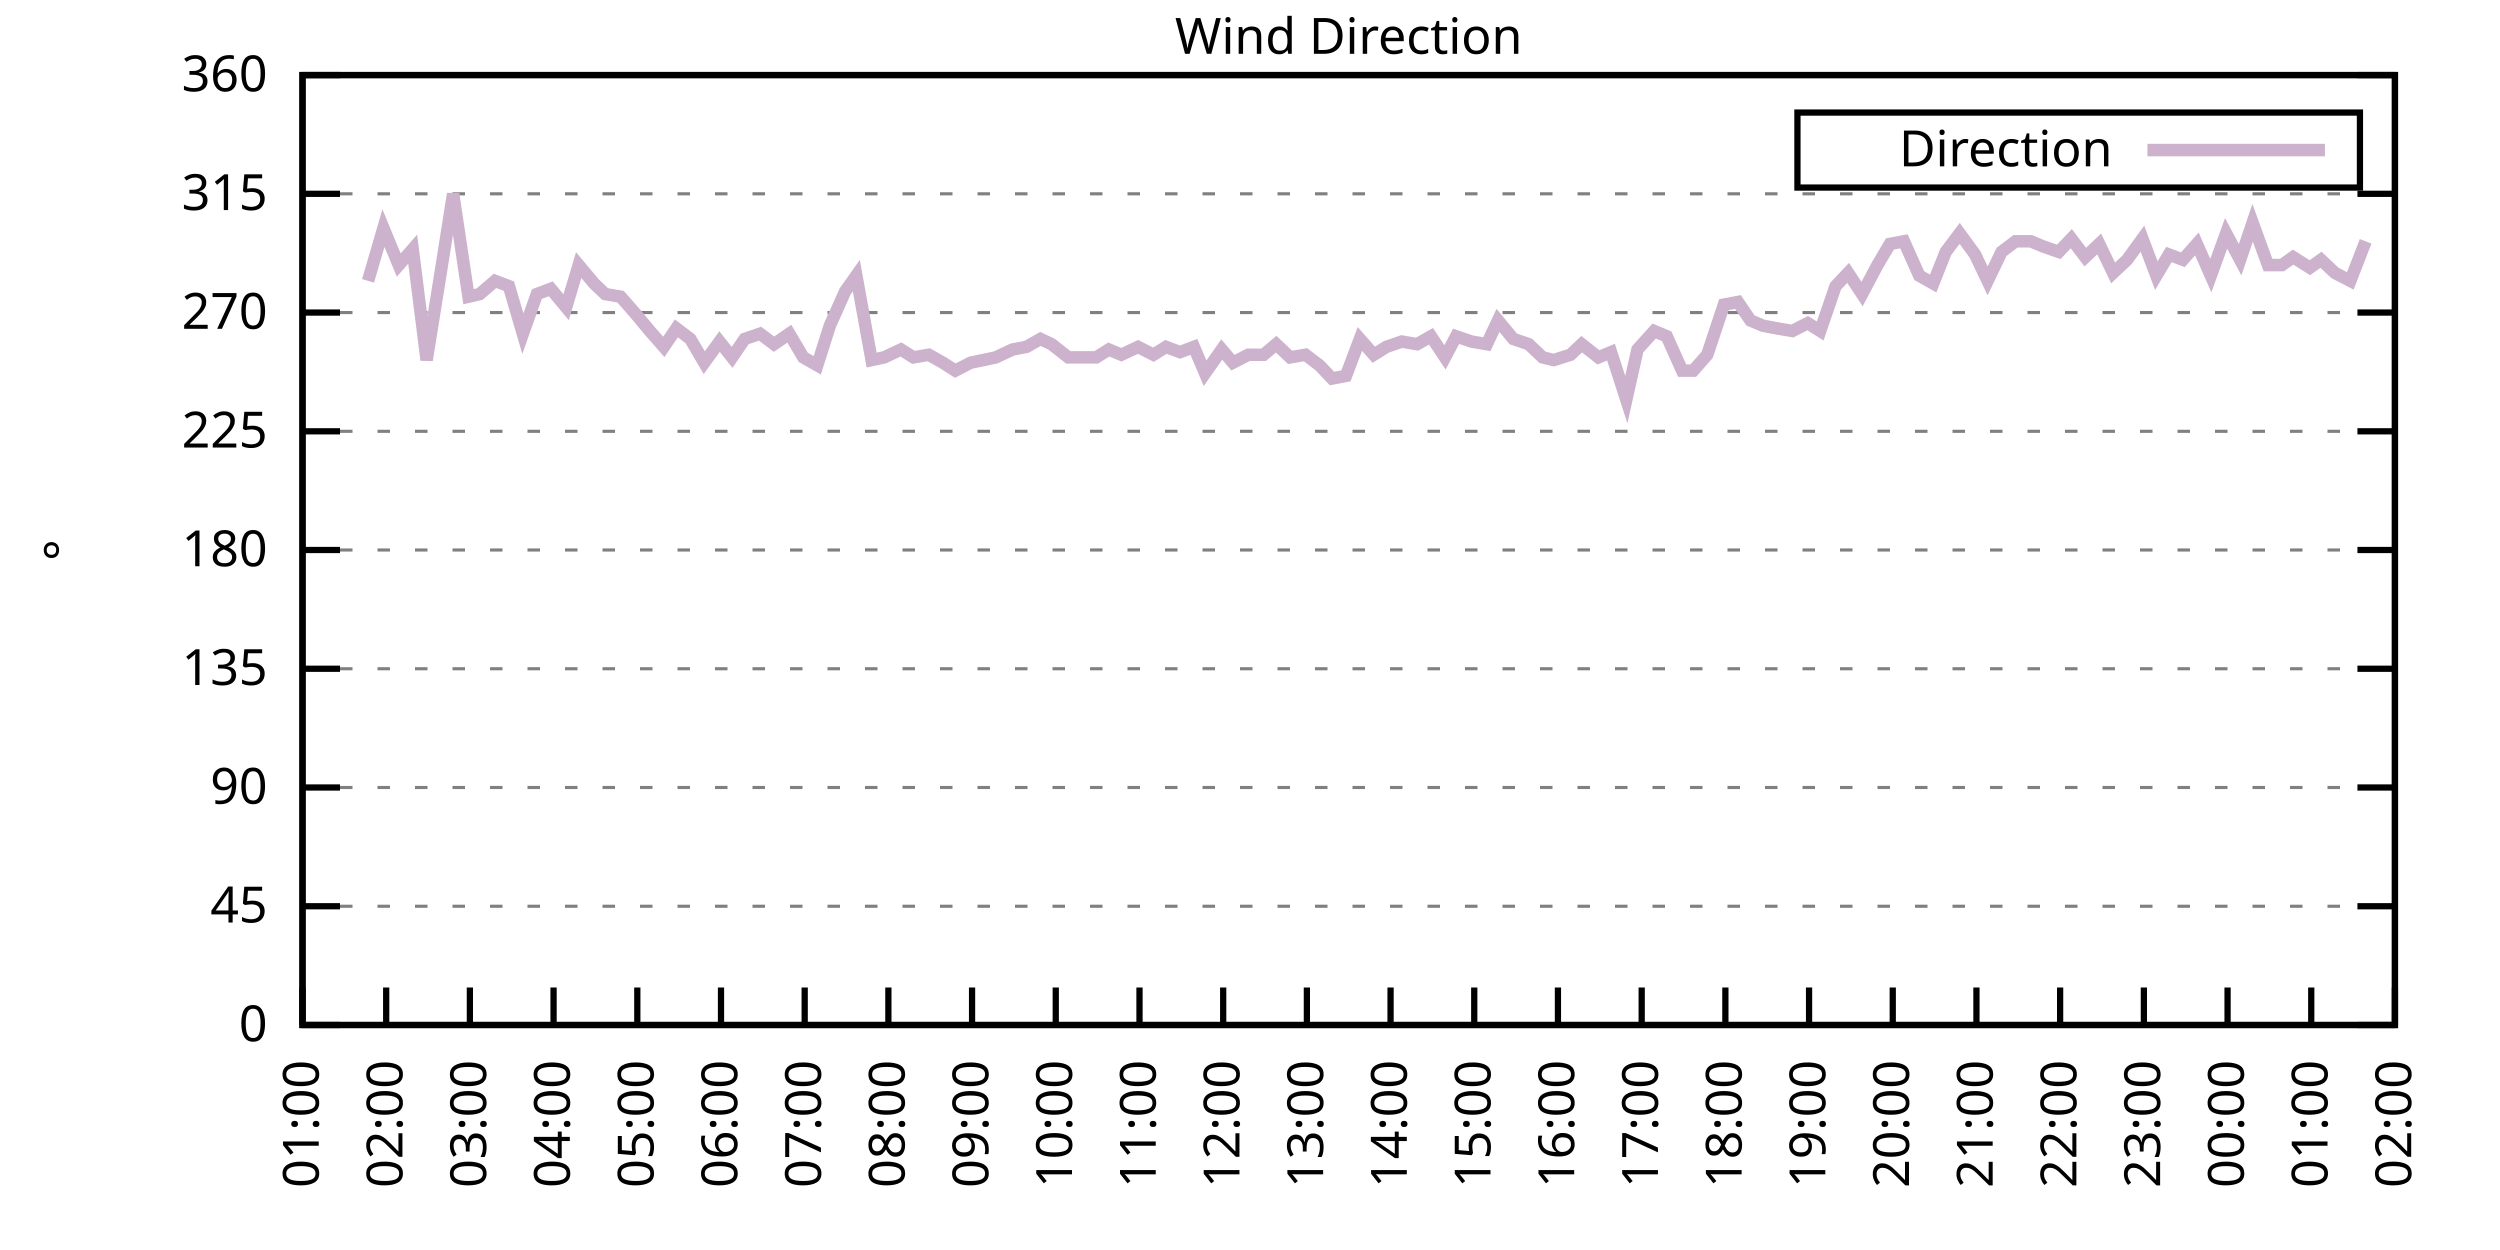
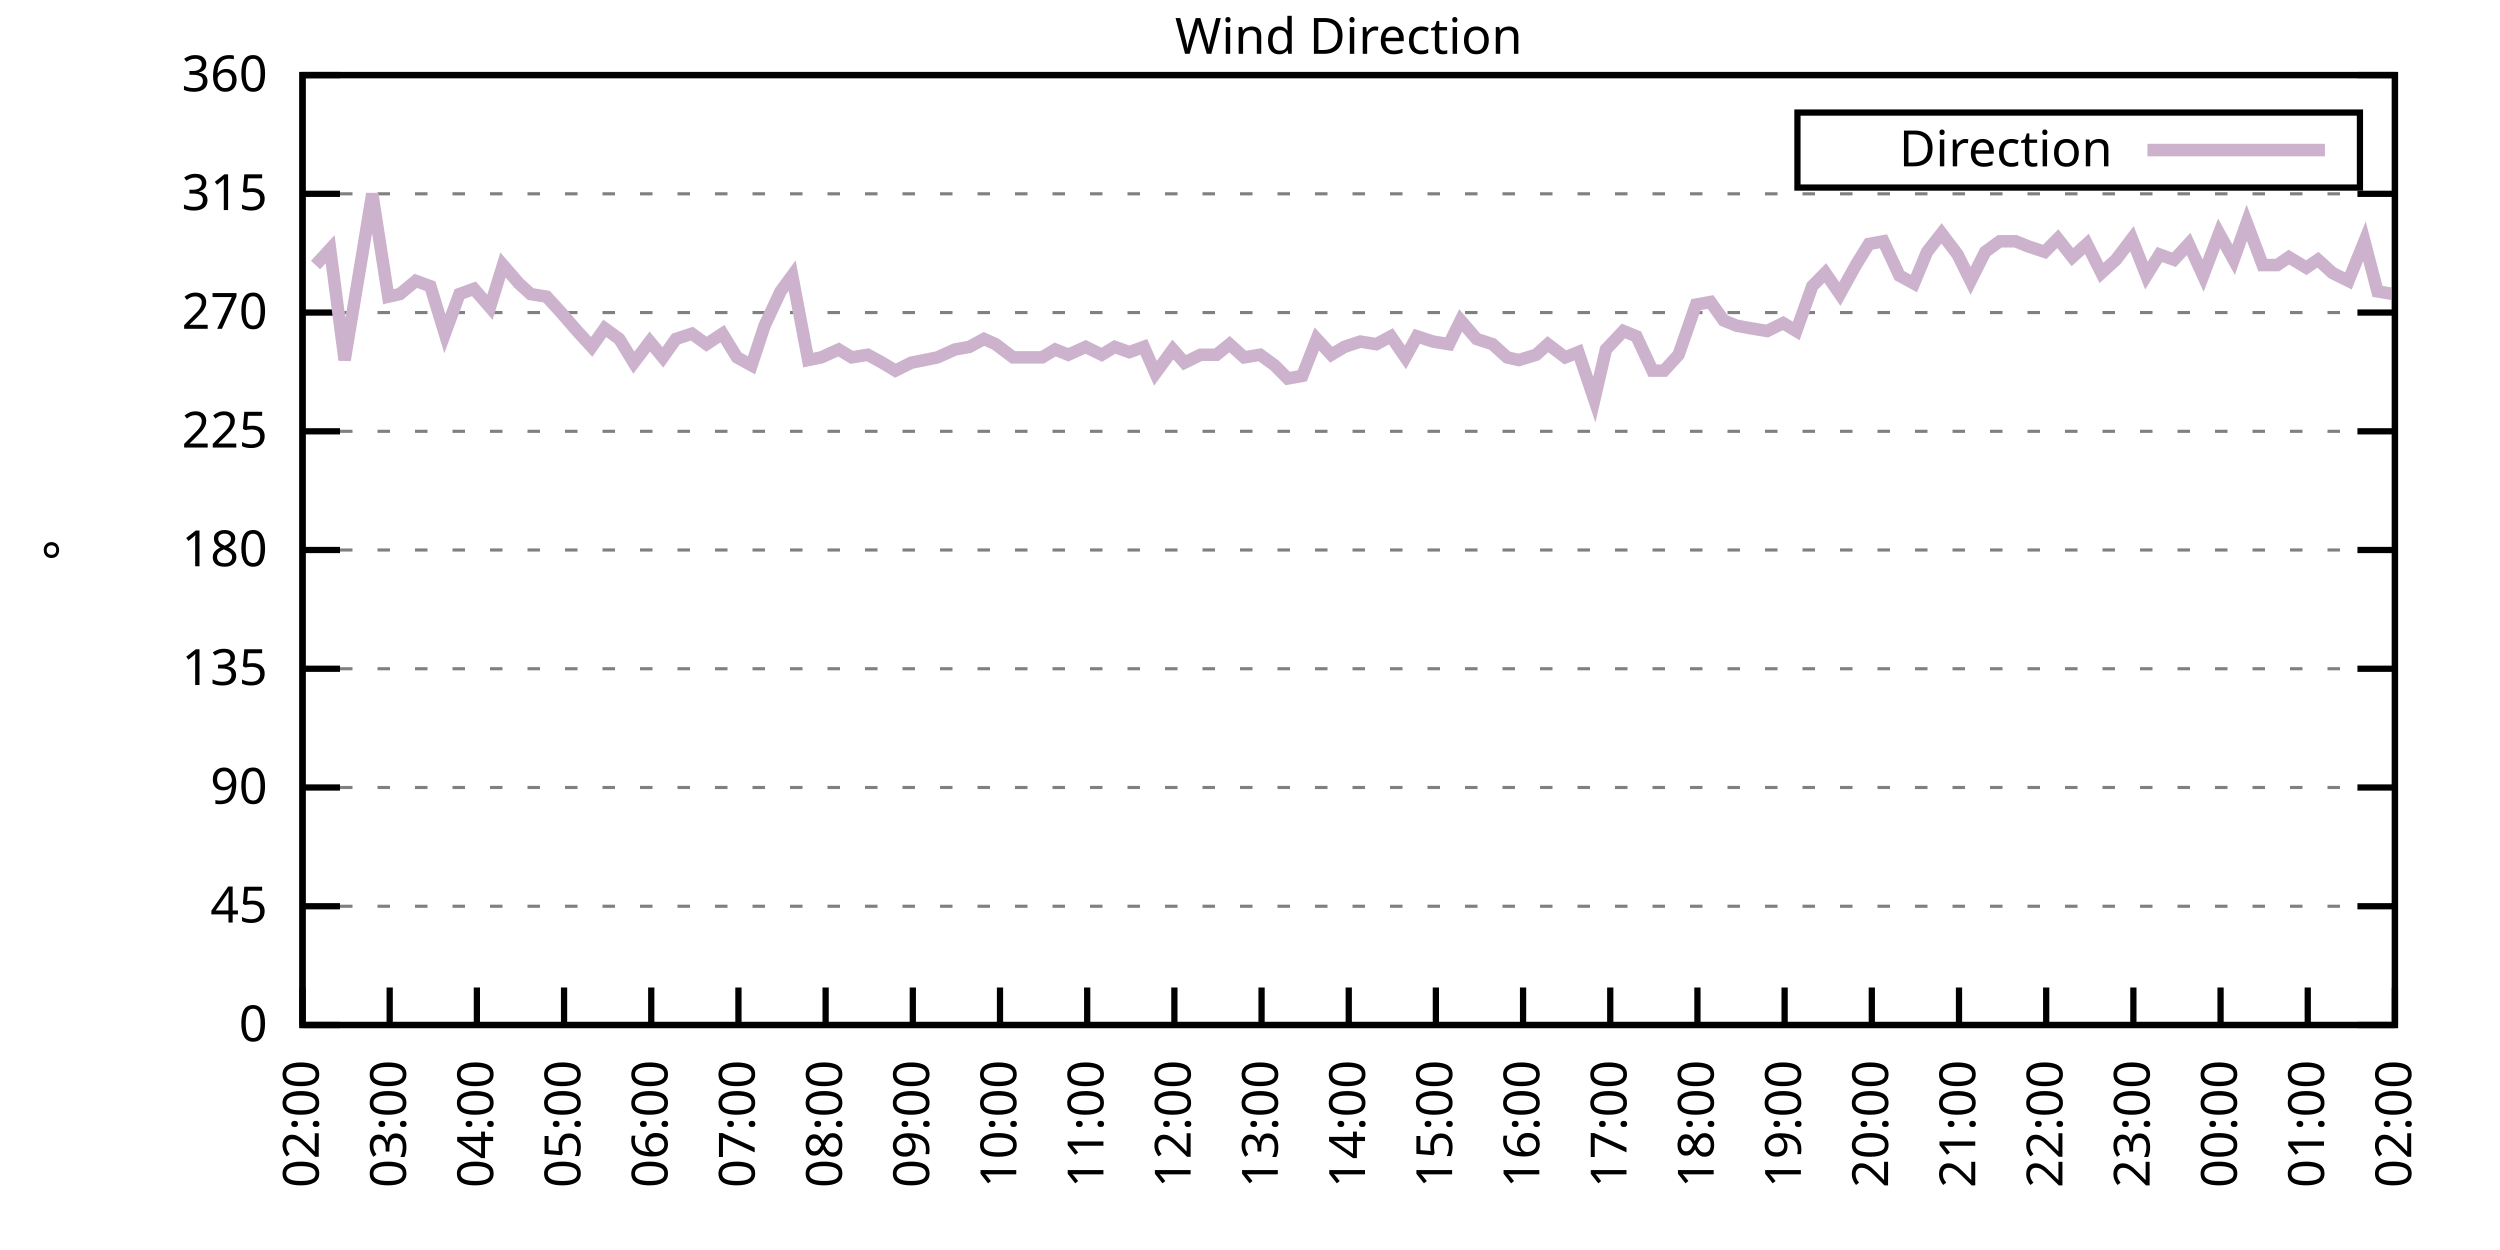
<svg xmlns="http://www.w3.org/2000/svg" xmlns:xlink="http://www.w3.org/1999/xlink" width="400" height="200" viewBox="0 0 400 200">
  <g id="gnuplot_canvas">
    <rect x="0" y="0" width="400" height="200" fill="none" />
    <defs>
      <circle id="gpDot" r="0.5" stroke-width="0.5" stroke="currentColor" />
      <path id="gpPt0" stroke-width="0.333" stroke="currentColor" d="M-1,0 h2 M0,-1 v2" />
      <path id="gpPt1" stroke-width="0.333" stroke="currentColor" d="M-1,-1 L1,1 M1,-1 L-1,1" />
      <path id="gpPt2" stroke-width="0.333" stroke="currentColor" d="M-1,0 L1,0 M0,-1 L0,1 M-1,-1 L1,1 M-1,1 L1,-1" />
      <rect id="gpPt3" stroke-width="0.333" stroke="currentColor" x="-1" y="-1" width="2" height="2" />
      <rect id="gpPt4" stroke-width="0.333" stroke="currentColor" fill="currentColor" x="-1" y="-1" width="2" height="2" />
      <circle id="gpPt5" stroke-width="0.333" stroke="currentColor" cx="0" cy="0" r="1" />
      <use xlink:href="#gpPt5" id="gpPt6" fill="currentColor" stroke="none" />
      <path id="gpPt7" stroke-width="0.333" stroke="currentColor" d="M0,-1.33 L-1.33,0.67 L1.33,0.67 z" />
      <use xlink:href="#gpPt7" id="gpPt8" fill="currentColor" stroke="none" />
      <use xlink:href="#gpPt7" id="gpPt9" stroke="currentColor" transform="rotate(180)" />
      <use xlink:href="#gpPt9" id="gpPt10" fill="currentColor" stroke="none" />
      <use xlink:href="#gpPt3" id="gpPt11" stroke="currentColor" transform="rotate(45)" />
      <use xlink:href="#gpPt11" id="gpPt12" fill="currentColor" stroke="none" />
      <path id="gpPt13" stroke-width="0.333" stroke="currentColor" d="M0,1.330 L1.265,0.411 L0.782,-1.067 L-0.782,-1.076 L-1.265,0.411 z" />
      <use xlink:href="#gpPt13" id="gpPt14" fill="currentColor" stroke="none" />
      <filter id="textbox" filterUnits="objectBoundingBox" x="0" y="0" height="1" width="1">
        <feFlood flood-color="white" flood-opacity="1" result="bgnd" />
        <feComposite in="SourceGraphic" in2="bgnd" operator="atop" />
      </filter>
      <filter id="greybox" filterUnits="objectBoundingBox" x="0" y="0" height="1" width="1">
        <feFlood flood-color="lightgrey" flood-opacity="1" result="grey" />
        <feComposite in="SourceGraphic" in2="grey" operator="atop" />
      </filter>
    </defs>
    <g fill="none" color="white" stroke="currentColor" stroke-width="1.00" stroke-linecap="butt" stroke-linejoin="miter">
</g>
    <g fill="none" color="black" stroke="currentColor" stroke-width="1.00" stroke-linecap="butt" stroke-linejoin="miter">
      <g stroke="none" shape-rendering="crispEdges">
        <polygon fill="rgb(255, 255, 255)" points="48.40,164.00 383.18,164.00 383.18,12.02 48.40,12.02 " />
      </g>
    </g>
    <g fill="none" color="black" stroke="currentColor" stroke-width="1.00" stroke-linecap="butt" stroke-linejoin="miter">
</g>
    <g fill="none" color="black" stroke="black" stroke-width="0.50" stroke-linecap="butt" stroke-linejoin="miter">
</g>
    <g fill="none" color="gray" stroke="currentColor" stroke-width="0.50" stroke-linecap="butt" stroke-linejoin="miter">
      <path stroke="gray" stroke-dasharray="2,4" class="gridline" d="M48.40,164.00 L383.19,164.00  " />
    </g>
    <g fill="none" color="gray" stroke="gray" stroke-width="1.00" stroke-linecap="butt" stroke-linejoin="miter">
</g>
    <g fill="none" color="black" stroke="currentColor" stroke-width="1.00" stroke-linecap="butt" stroke-linejoin="miter">
      <path stroke="black" d="M48.40,164.00 L54.40,164.00 M383.19,164.00 L377.19,164.00  " />
      <g transform="translate(42.80,166.60)" stroke="none" fill="black" font-family="Sans" font-size="8.00" text-anchor="end">
        <text>
          <tspan font-family="Sans"> 0</tspan>
        </text>
      </g>
    </g>
    <g fill="none" color="black" stroke="currentColor" stroke-width="1.00" stroke-linecap="butt" stroke-linejoin="miter">
</g>
    <g fill="none" color="black" stroke="black" stroke-width="0.50" stroke-linecap="butt" stroke-linejoin="miter">
</g>
    <g fill="none" color="gray" stroke="currentColor" stroke-width="0.50" stroke-linecap="butt" stroke-linejoin="miter">
      <path stroke="gray" stroke-dasharray="2,4" class="gridline" d="M48.40,145.00 L383.19,145.00  " />
    </g>
    <g fill="none" color="gray" stroke="gray" stroke-width="1.00" stroke-linecap="butt" stroke-linejoin="miter">
</g>
    <g fill="none" color="black" stroke="currentColor" stroke-width="1.00" stroke-linecap="butt" stroke-linejoin="miter">
      <path stroke="black" d="M48.40,145.00 L54.40,145.00 M383.19,145.00 L377.19,145.00  " />
      <g transform="translate(42.80,147.60)" stroke="none" fill="black" font-family="Sans" font-size="8.00" text-anchor="end">
        <text>
          <tspan font-family="Sans"> 45</tspan>
        </text>
      </g>
    </g>
    <g fill="none" color="black" stroke="currentColor" stroke-width="1.00" stroke-linecap="butt" stroke-linejoin="miter">
</g>
    <g fill="none" color="black" stroke="black" stroke-width="0.50" stroke-linecap="butt" stroke-linejoin="miter">
</g>
    <g fill="none" color="gray" stroke="currentColor" stroke-width="0.50" stroke-linecap="butt" stroke-linejoin="miter">
      <path stroke="gray" stroke-dasharray="2,4" class="gridline" d="M48.40,126.00 L383.19,126.00  " />
    </g>
    <g fill="none" color="gray" stroke="gray" stroke-width="1.00" stroke-linecap="butt" stroke-linejoin="miter">
</g>
    <g fill="none" color="black" stroke="currentColor" stroke-width="1.00" stroke-linecap="butt" stroke-linejoin="miter">
      <path stroke="black" d="M48.40,126.00 L54.40,126.00 M383.19,126.00 L377.19,126.00  " />
      <g transform="translate(42.80,128.60)" stroke="none" fill="black" font-family="Sans" font-size="8.00" text-anchor="end">
        <text>
          <tspan font-family="Sans"> 90</tspan>
        </text>
      </g>
    </g>
    <g fill="none" color="black" stroke="currentColor" stroke-width="1.00" stroke-linecap="butt" stroke-linejoin="miter">
</g>
    <g fill="none" color="black" stroke="black" stroke-width="0.50" stroke-linecap="butt" stroke-linejoin="miter">
</g>
    <g fill="none" color="gray" stroke="currentColor" stroke-width="0.50" stroke-linecap="butt" stroke-linejoin="miter">
      <path stroke="gray" stroke-dasharray="2,4" class="gridline" d="M48.40,107.00 L383.19,107.00  " />
    </g>
    <g fill="none" color="gray" stroke="gray" stroke-width="1.00" stroke-linecap="butt" stroke-linejoin="miter">
</g>
    <g fill="none" color="black" stroke="currentColor" stroke-width="1.00" stroke-linecap="butt" stroke-linejoin="miter">
      <path stroke="black" d="M48.40,107.00 L54.40,107.00 M383.19,107.00 L377.19,107.00  " />
      <g transform="translate(42.80,109.60)" stroke="none" fill="black" font-family="Sans" font-size="8.00" text-anchor="end">
        <text>
          <tspan font-family="Sans"> 135</tspan>
        </text>
      </g>
    </g>
    <g fill="none" color="black" stroke="currentColor" stroke-width="1.00" stroke-linecap="butt" stroke-linejoin="miter">
</g>
    <g fill="none" color="black" stroke="black" stroke-width="0.50" stroke-linecap="butt" stroke-linejoin="miter">
</g>
    <g fill="none" color="gray" stroke="currentColor" stroke-width="0.50" stroke-linecap="butt" stroke-linejoin="miter">
      <path stroke="gray" stroke-dasharray="2,4" class="gridline" d="M48.40,88.00 L383.19,88.00  " />
    </g>
    <g fill="none" color="gray" stroke="gray" stroke-width="1.00" stroke-linecap="butt" stroke-linejoin="miter">
</g>
    <g fill="none" color="black" stroke="currentColor" stroke-width="1.00" stroke-linecap="butt" stroke-linejoin="miter">
      <path stroke="black" d="M48.40,88.00 L54.40,88.00 M383.19,88.00 L377.19,88.00  " />
      <g transform="translate(42.80,90.60)" stroke="none" fill="black" font-family="Sans" font-size="8.00" text-anchor="end">
        <text>
          <tspan font-family="Sans"> 180</tspan>
        </text>
      </g>
    </g>
    <g fill="none" color="black" stroke="currentColor" stroke-width="1.00" stroke-linecap="butt" stroke-linejoin="miter">
</g>
    <g fill="none" color="black" stroke="black" stroke-width="0.50" stroke-linecap="butt" stroke-linejoin="miter">
</g>
    <g fill="none" color="gray" stroke="currentColor" stroke-width="0.50" stroke-linecap="butt" stroke-linejoin="miter">
      <path stroke="gray" stroke-dasharray="2,4" class="gridline" d="M48.40,69.01 L383.19,69.01  " />
    </g>
    <g fill="none" color="gray" stroke="gray" stroke-width="1.00" stroke-linecap="butt" stroke-linejoin="miter">
</g>
    <g fill="none" color="black" stroke="currentColor" stroke-width="1.00" stroke-linecap="butt" stroke-linejoin="miter">
      <path stroke="black" d="M48.40,69.01 L54.40,69.01 M383.19,69.01 L377.19,69.01  " />
      <g transform="translate(42.80,71.61)" stroke="none" fill="black" font-family="Sans" font-size="8.00" text-anchor="end">
        <text>
          <tspan font-family="Sans"> 225</tspan>
        </text>
      </g>
    </g>
    <g fill="none" color="black" stroke="currentColor" stroke-width="1.00" stroke-linecap="butt" stroke-linejoin="miter">
</g>
    <g fill="none" color="black" stroke="black" stroke-width="0.50" stroke-linecap="butt" stroke-linejoin="miter">
</g>
    <g fill="none" color="gray" stroke="currentColor" stroke-width="0.50" stroke-linecap="butt" stroke-linejoin="miter">
      <path stroke="gray" stroke-dasharray="2,4" class="gridline" d="M48.40,50.01 L383.19,50.01  " />
    </g>
    <g fill="none" color="gray" stroke="gray" stroke-width="1.00" stroke-linecap="butt" stroke-linejoin="miter">
</g>
    <g fill="none" color="black" stroke="currentColor" stroke-width="1.00" stroke-linecap="butt" stroke-linejoin="miter">
      <path stroke="black" d="M48.40,50.01 L54.40,50.01 M383.19,50.01 L377.19,50.01  " />
      <g transform="translate(42.80,52.61)" stroke="none" fill="black" font-family="Sans" font-size="8.00" text-anchor="end">
        <text>
          <tspan font-family="Sans"> 270</tspan>
        </text>
      </g>
    </g>
    <g fill="none" color="black" stroke="currentColor" stroke-width="1.00" stroke-linecap="butt" stroke-linejoin="miter">
</g>
    <g fill="none" color="black" stroke="black" stroke-width="0.50" stroke-linecap="butt" stroke-linejoin="miter">
</g>
    <g fill="none" color="gray" stroke="currentColor" stroke-width="0.50" stroke-linecap="butt" stroke-linejoin="miter">
      <path stroke="gray" stroke-dasharray="2,4" class="gridline" d="M48.40,31.01 L383.19,31.01  " />
    </g>
    <g fill="none" color="gray" stroke="gray" stroke-width="1.00" stroke-linecap="butt" stroke-linejoin="miter">
</g>
    <g fill="none" color="black" stroke="currentColor" stroke-width="1.00" stroke-linecap="butt" stroke-linejoin="miter">
      <path stroke="black" d="M48.40,31.01 L54.40,31.01 M383.19,31.01 L377.19,31.01  " />
      <g transform="translate(42.80,33.61)" stroke="none" fill="black" font-family="Sans" font-size="8.00" text-anchor="end">
        <text>
          <tspan font-family="Sans"> 315</tspan>
        </text>
      </g>
    </g>
    <g fill="none" color="black" stroke="currentColor" stroke-width="1.00" stroke-linecap="butt" stroke-linejoin="miter">
</g>
    <g fill="none" color="black" stroke="black" stroke-width="0.50" stroke-linecap="butt" stroke-linejoin="miter">
</g>
    <g fill="none" color="gray" stroke="currentColor" stroke-width="0.50" stroke-linecap="butt" stroke-linejoin="miter">
      <path stroke="gray" stroke-dasharray="2,4" class="gridline" d="M48.40,12.01 L383.19,12.01  " />
    </g>
    <g fill="none" color="gray" stroke="gray" stroke-width="1.00" stroke-linecap="butt" stroke-linejoin="miter">
</g>
    <g fill="none" color="black" stroke="currentColor" stroke-width="1.00" stroke-linecap="butt" stroke-linejoin="miter">
      <path stroke="black" d="M48.40,12.01 L54.40,12.01 M383.19,12.01 L377.19,12.01  " />
      <g transform="translate(42.80,14.61)" stroke="none" fill="black" font-family="Sans" font-size="8.00" text-anchor="end">
        <text>
          <tspan font-family="Sans"> 360</tspan>
        </text>
      </g>
    </g>
    <g fill="none" color="black" stroke="currentColor" stroke-width="1.00" stroke-linecap="butt" stroke-linejoin="miter">
      <path stroke="black" d="M48.40,164.00 L48.40,158.00  " />
      <g transform="translate(51.00,169.60) rotate(270.00)" stroke="none" fill="black" font-family="Sans" font-size="8.00" text-anchor="end">
        <text>
-           <tspan font-family="Sans">01:00</tspan>
-         </text>
-       </g>
-     </g>
-     <g fill="none" color="black" stroke="currentColor" stroke-width="1.00" stroke-linecap="butt" stroke-linejoin="miter">
-       <path stroke="black" d="M61.79,164.00 L61.79,158.00  " />
-       <g transform="translate(64.39,169.60) rotate(270.00)" stroke="none" fill="black" font-family="Sans" font-size="8.00" text-anchor="end">
-         <text>
          <tspan font-family="Sans">02:00</tspan>
        </text>
      </g>
    </g>
    <g fill="none" color="black" stroke="currentColor" stroke-width="1.00" stroke-linecap="butt" stroke-linejoin="miter">
-       <path stroke="black" d="M75.18,164.00 L75.18,158.00  " />
-       <g transform="translate(77.78,169.60) rotate(270.00)" stroke="none" fill="black" font-family="Sans" font-size="8.00" text-anchor="end">
+       <path stroke="black" d="M62.35,164.00 L62.35,158.00  " />
+       <g transform="translate(64.95,169.60) rotate(270.00)" stroke="none" fill="black" font-family="Sans" font-size="8.00" text-anchor="end">
        <text>
          <tspan font-family="Sans">03:00</tspan>
        </text>
      </g>
    </g>
    <g fill="none" color="black" stroke="currentColor" stroke-width="1.00" stroke-linecap="butt" stroke-linejoin="miter">
-       <path stroke="black" d="M88.57,164.00 L88.57,158.00  " />
-       <g transform="translate(91.17,169.60) rotate(270.00)" stroke="none" fill="black" font-family="Sans" font-size="8.00" text-anchor="end">
+       <path stroke="black" d="M76.30,164.00 L76.30,158.00  " />
+       <g transform="translate(78.90,169.60) rotate(270.00)" stroke="none" fill="black" font-family="Sans" font-size="8.00" text-anchor="end">
        <text>
          <tspan font-family="Sans">04:00</tspan>
        </text>
      </g>
    </g>
    <g fill="none" color="black" stroke="currentColor" stroke-width="1.00" stroke-linecap="butt" stroke-linejoin="miter">
-       <path stroke="black" d="M101.97,164.00 L101.97,158.00  " />
-       <g transform="translate(104.57,169.60) rotate(270.00)" stroke="none" fill="black" font-family="Sans" font-size="8.00" text-anchor="end">
+       <path stroke="black" d="M90.25,164.00 L90.25,158.00  " />
+       <g transform="translate(92.85,169.60) rotate(270.00)" stroke="none" fill="black" font-family="Sans" font-size="8.00" text-anchor="end">
        <text>
          <tspan font-family="Sans">05:00</tspan>
        </text>
      </g>
    </g>
    <g fill="none" color="black" stroke="currentColor" stroke-width="1.00" stroke-linecap="butt" stroke-linejoin="miter">
-       <path stroke="black" d="M115.36,164.00 L115.36,158.00  " />
-       <g transform="translate(117.96,169.60) rotate(270.00)" stroke="none" fill="black" font-family="Sans" font-size="8.00" text-anchor="end">
+       <path stroke="black" d="M104.20,164.00 L104.20,158.00  " />
+       <g transform="translate(106.80,169.60) rotate(270.00)" stroke="none" fill="black" font-family="Sans" font-size="8.00" text-anchor="end">
        <text>
          <tspan font-family="Sans">06:00</tspan>
        </text>
      </g>
    </g>
    <g fill="none" color="black" stroke="currentColor" stroke-width="1.00" stroke-linecap="butt" stroke-linejoin="miter">
-       <path stroke="black" d="M128.75,164.00 L128.75,158.00  " />
-       <g transform="translate(131.35,169.60) rotate(270.00)" stroke="none" fill="black" font-family="Sans" font-size="8.00" text-anchor="end">
+       <path stroke="black" d="M118.15,164.00 L118.15,158.00  " />
+       <g transform="translate(120.75,169.60) rotate(270.00)" stroke="none" fill="black" font-family="Sans" font-size="8.00" text-anchor="end">
        <text>
          <tspan font-family="Sans">07:00</tspan>
        </text>
      </g>
    </g>
    <g fill="none" color="black" stroke="currentColor" stroke-width="1.00" stroke-linecap="butt" stroke-linejoin="miter">
-       <path stroke="black" d="M142.14,164.00 L142.14,158.00  " />
-       <g transform="translate(144.74,169.60) rotate(270.00)" stroke="none" fill="black" font-family="Sans" font-size="8.00" text-anchor="end">
+       <path stroke="black" d="M132.10,164.00 L132.10,158.00  " />
+       <g transform="translate(134.70,169.60) rotate(270.00)" stroke="none" fill="black" font-family="Sans" font-size="8.00" text-anchor="end">
        <text>
          <tspan font-family="Sans">08:00</tspan>
        </text>
      </g>
    </g>
    <g fill="none" color="black" stroke="currentColor" stroke-width="1.00" stroke-linecap="butt" stroke-linejoin="miter">
-       <path stroke="black" d="M155.53,164.00 L155.53,158.00  " />
-       <g transform="translate(158.13,169.60) rotate(270.00)" stroke="none" fill="black" font-family="Sans" font-size="8.00" text-anchor="end">
+       <path stroke="black" d="M146.05,164.00 L146.05,158.00  " />
+       <g transform="translate(148.65,169.60) rotate(270.00)" stroke="none" fill="black" font-family="Sans" font-size="8.00" text-anchor="end">
        <text>
          <tspan font-family="Sans">09:00</tspan>
        </text>
      </g>
    </g>
    <g fill="none" color="black" stroke="currentColor" stroke-width="1.00" stroke-linecap="butt" stroke-linejoin="miter">
-       <path stroke="black" d="M168.92,164.00 L168.92,158.00  " />
-       <g transform="translate(171.52,169.60) rotate(270.00)" stroke="none" fill="black" font-family="Sans" font-size="8.00" text-anchor="end">
+       <path stroke="black" d="M160.00,164.00 L160.00,158.00  " />
+       <g transform="translate(162.60,169.60) rotate(270.00)" stroke="none" fill="black" font-family="Sans" font-size="8.00" text-anchor="end">
        <text>
          <tspan font-family="Sans">10:00</tspan>
        </text>
      </g>
    </g>
    <g fill="none" color="black" stroke="currentColor" stroke-width="1.00" stroke-linecap="butt" stroke-linejoin="miter">
-       <path stroke="black" d="M182.32,164.00 L182.32,158.00  " />
-       <g transform="translate(184.92,169.60) rotate(270.00)" stroke="none" fill="black" font-family="Sans" font-size="8.00" text-anchor="end">
+       <path stroke="black" d="M173.95,164.00 L173.95,158.00  " />
+       <g transform="translate(176.55,169.60) rotate(270.00)" stroke="none" fill="black" font-family="Sans" font-size="8.00" text-anchor="end">
        <text>
          <tspan font-family="Sans">11:00</tspan>
        </text>
      </g>
    </g>
    <g fill="none" color="black" stroke="currentColor" stroke-width="1.00" stroke-linecap="butt" stroke-linejoin="miter">
-       <path stroke="black" d="M195.71,164.00 L195.71,158.00  " />
-       <g transform="translate(198.31,169.60) rotate(270.00)" stroke="none" fill="black" font-family="Sans" font-size="8.00" text-anchor="end">
+       <path stroke="black" d="M187.90,164.00 L187.90,158.00  " />
+       <g transform="translate(190.50,169.60) rotate(270.00)" stroke="none" fill="black" font-family="Sans" font-size="8.00" text-anchor="end">
        <text>
          <tspan font-family="Sans">12:00</tspan>
        </text>
      </g>
    </g>
    <g fill="none" color="black" stroke="currentColor" stroke-width="1.00" stroke-linecap="butt" stroke-linejoin="miter">
-       <path stroke="black" d="M209.10,164.00 L209.10,158.00  " />
-       <g transform="translate(211.70,169.60) rotate(270.00)" stroke="none" fill="black" font-family="Sans" font-size="8.00" text-anchor="end">
+       <path stroke="black" d="M201.85,164.00 L201.85,158.00  " />
+       <g transform="translate(204.45,169.60) rotate(270.00)" stroke="none" fill="black" font-family="Sans" font-size="8.00" text-anchor="end">
        <text>
          <tspan font-family="Sans">13:00</tspan>
        </text>
      </g>
    </g>
    <g fill="none" color="black" stroke="currentColor" stroke-width="1.00" stroke-linecap="butt" stroke-linejoin="miter">
-       <path stroke="black" d="M222.49,164.00 L222.49,158.00  " />
-       <g transform="translate(225.09,169.60) rotate(270.00)" stroke="none" fill="black" font-family="Sans" font-size="8.00" text-anchor="end">
+       <path stroke="black" d="M215.80,164.00 L215.80,158.00  " />
+       <g transform="translate(218.40,169.60) rotate(270.00)" stroke="none" fill="black" font-family="Sans" font-size="8.00" text-anchor="end">
        <text>
          <tspan font-family="Sans">14:00</tspan>
        </text>
      </g>
    </g>
    <g fill="none" color="black" stroke="currentColor" stroke-width="1.00" stroke-linecap="butt" stroke-linejoin="miter">
-       <path stroke="black" d="M235.88,164.00 L235.88,158.00  " />
-       <g transform="translate(238.48,169.60) rotate(270.00)" stroke="none" fill="black" font-family="Sans" font-size="8.00" text-anchor="end">
+       <path stroke="black" d="M229.74,164.00 L229.74,158.00  " />
+       <g transform="translate(232.34,169.60) rotate(270.00)" stroke="none" fill="black" font-family="Sans" font-size="8.00" text-anchor="end">
        <text>
          <tspan font-family="Sans">15:00</tspan>
        </text>
      </g>
    </g>
    <g fill="none" color="black" stroke="currentColor" stroke-width="1.00" stroke-linecap="butt" stroke-linejoin="miter">
-       <path stroke="black" d="M249.27,164.00 L249.27,158.00  " />
-       <g transform="translate(251.87,169.60) rotate(270.00)" stroke="none" fill="black" font-family="Sans" font-size="8.00" text-anchor="end">
+       <path stroke="black" d="M243.69,164.00 L243.69,158.00  " />
+       <g transform="translate(246.29,169.60) rotate(270.00)" stroke="none" fill="black" font-family="Sans" font-size="8.00" text-anchor="end">
        <text>
          <tspan font-family="Sans">16:00</tspan>
        </text>
      </g>
    </g>
    <g fill="none" color="black" stroke="currentColor" stroke-width="1.00" stroke-linecap="butt" stroke-linejoin="miter">
-       <path stroke="black" d="M262.67,164.00 L262.67,158.00  " />
-       <g transform="translate(265.27,169.60) rotate(270.00)" stroke="none" fill="black" font-family="Sans" font-size="8.00" text-anchor="end">
+       <path stroke="black" d="M257.64,164.00 L257.64,158.00  " />
+       <g transform="translate(260.24,169.60) rotate(270.00)" stroke="none" fill="black" font-family="Sans" font-size="8.00" text-anchor="end">
        <text>
          <tspan font-family="Sans">17:00</tspan>
        </text>
      </g>
    </g>
    <g fill="none" color="black" stroke="currentColor" stroke-width="1.00" stroke-linecap="butt" stroke-linejoin="miter">
-       <path stroke="black" d="M276.06,164.00 L276.06,158.00  " />
-       <g transform="translate(278.66,169.60) rotate(270.00)" stroke="none" fill="black" font-family="Sans" font-size="8.00" text-anchor="end">
+       <path stroke="black" d="M271.59,164.00 L271.59,158.00  " />
+       <g transform="translate(274.19,169.60) rotate(270.00)" stroke="none" fill="black" font-family="Sans" font-size="8.00" text-anchor="end">
        <text>
          <tspan font-family="Sans">18:00</tspan>
        </text>
      </g>
    </g>
    <g fill="none" color="black" stroke="currentColor" stroke-width="1.00" stroke-linecap="butt" stroke-linejoin="miter">
-       <path stroke="black" d="M289.45,164.00 L289.45,158.00  " />
-       <g transform="translate(292.05,169.60) rotate(270.00)" stroke="none" fill="black" font-family="Sans" font-size="8.00" text-anchor="end">
+       <path stroke="black" d="M285.54,164.00 L285.54,158.00  " />
+       <g transform="translate(288.14,169.60) rotate(270.00)" stroke="none" fill="black" font-family="Sans" font-size="8.00" text-anchor="end">
        <text>
          <tspan font-family="Sans">19:00</tspan>
        </text>
      </g>
    </g>
    <g fill="none" color="black" stroke="currentColor" stroke-width="1.00" stroke-linecap="butt" stroke-linejoin="miter">
-       <path stroke="black" d="M302.84,164.00 L302.84,158.00  " />
-       <g transform="translate(305.44,169.60) rotate(270.00)" stroke="none" fill="black" font-family="Sans" font-size="8.00" text-anchor="end">
+       <path stroke="black" d="M299.49,164.00 L299.49,158.00  " />
+       <g transform="translate(302.09,169.60) rotate(270.00)" stroke="none" fill="black" font-family="Sans" font-size="8.00" text-anchor="end">
        <text>
          <tspan font-family="Sans">20:00</tspan>
        </text>
      </g>
    </g>
    <g fill="none" color="black" stroke="currentColor" stroke-width="1.00" stroke-linecap="butt" stroke-linejoin="miter">
-       <path stroke="black" d="M316.23,164.00 L316.23,158.00  " />
-       <g transform="translate(318.83,169.60) rotate(270.00)" stroke="none" fill="black" font-family="Sans" font-size="8.00" text-anchor="end">
+       <path stroke="black" d="M313.44,164.00 L313.44,158.00  " />
+       <g transform="translate(316.04,169.60) rotate(270.00)" stroke="none" fill="black" font-family="Sans" font-size="8.00" text-anchor="end">
        <text>
          <tspan font-family="Sans">21:00</tspan>
        </text>
      </g>
    </g>
    <g fill="none" color="black" stroke="currentColor" stroke-width="1.00" stroke-linecap="butt" stroke-linejoin="miter">
-       <path stroke="black" d="M329.62,164.00 L329.62,158.00  " />
-       <g transform="translate(332.22,169.60) rotate(270.00)" stroke="none" fill="black" font-family="Sans" font-size="8.00" text-anchor="end">
+       <path stroke="black" d="M327.39,164.00 L327.39,158.00  " />
+       <g transform="translate(329.99,169.60) rotate(270.00)" stroke="none" fill="black" font-family="Sans" font-size="8.00" text-anchor="end">
        <text>
          <tspan font-family="Sans">22:00</tspan>
        </text>
      </g>
    </g>
    <g fill="none" color="black" stroke="currentColor" stroke-width="1.00" stroke-linecap="butt" stroke-linejoin="miter">
-       <path stroke="black" d="M343.02,164.00 L343.02,158.00  " />
-       <g transform="translate(345.62,169.60) rotate(270.00)" stroke="none" fill="black" font-family="Sans" font-size="8.00" text-anchor="end">
+       <path stroke="black" d="M341.34,164.00 L341.34,158.00  " />
+       <g transform="translate(343.94,169.60) rotate(270.00)" stroke="none" fill="black" font-family="Sans" font-size="8.00" text-anchor="end">
        <text>
          <tspan font-family="Sans">23:00</tspan>
        </text>
      </g>
    </g>
    <g fill="none" color="black" stroke="currentColor" stroke-width="1.00" stroke-linecap="butt" stroke-linejoin="miter">
-       <path stroke="black" d="M356.41,164.00 L356.41,158.00  " />
-       <g transform="translate(359.01,169.60) rotate(270.00)" stroke="none" fill="black" font-family="Sans" font-size="8.00" text-anchor="end">
+       <path stroke="black" d="M355.29,164.00 L355.29,158.00  " />
+       <g transform="translate(357.89,169.60) rotate(270.00)" stroke="none" fill="black" font-family="Sans" font-size="8.00" text-anchor="end">
        <text>
          <tspan font-family="Sans">00:00</tspan>
        </text>
      </g>
    </g>
    <g fill="none" color="black" stroke="currentColor" stroke-width="1.00" stroke-linecap="butt" stroke-linejoin="miter">
-       <path stroke="black" d="M369.80,164.00 L369.80,158.00  " />
-       <g transform="translate(372.40,169.60) rotate(270.00)" stroke="none" fill="black" font-family="Sans" font-size="8.00" text-anchor="end">
+       <path stroke="black" d="M369.24,164.00 L369.24,158.00  " />
+       <g transform="translate(371.84,169.60) rotate(270.00)" stroke="none" fill="black" font-family="Sans" font-size="8.00" text-anchor="end">
        <text>
          <tspan font-family="Sans">01:00</tspan>
        </text>
      </g>
    </g>
    <g fill="none" color="black" stroke="currentColor" stroke-width="1.00" stroke-linecap="butt" stroke-linejoin="miter">
      <path stroke="black" d="M383.19,164.00 L383.19,158.00  " />
      <g transform="translate(385.79,169.60) rotate(270.00)" stroke="none" fill="black" font-family="Sans" font-size="8.00" text-anchor="end">
        <text>
          <tspan font-family="Sans">02:00</tspan>
        </text>
      </g>
    </g>
    <g fill="none" color="black" stroke="currentColor" stroke-width="1.00" stroke-linecap="butt" stroke-linejoin="miter">
</g>
    <g fill="none" color="black" stroke="currentColor" stroke-width="1.00" stroke-linecap="butt" stroke-linejoin="miter">
      <path stroke="black" d="M48.40,12.01 L48.40,164.00 L383.19,164.00 L383.19,12.01 L48.40,12.01 Z  " />
    </g>
    <g fill="none" color="black" stroke="currentColor" stroke-width="1.00" stroke-linecap="butt" stroke-linejoin="miter">
</g>
    <g fill="none" color="black" stroke="currentColor" stroke-width="1.00" stroke-linecap="butt" stroke-linejoin="miter">
      <path stroke="black" d="M287.59,30.01 L287.59,18.01 L377.59,18.01 L377.59,30.01 L287.59,30.01 Z  " />
    </g>
    <g id="Wind_direction_plot_1">
      <g fill="none" color="white" stroke="black" stroke-width="2.00" stroke-linecap="butt" stroke-linejoin="miter">
</g>
      <g fill="none" color="black" stroke="currentColor" stroke-width="2.00" stroke-linecap="butt" stroke-linejoin="miter">
        <g transform="translate(337.99,26.61)" stroke="none" fill="black" font-family="Sans" font-size="8.00" text-anchor="end">
          <text>
            <tspan font-family="Sans">Direction</tspan>
          </text>
        </g>
      </g>
      <g fill="none" color="black" stroke="currentColor" stroke-width="2.00" stroke-linecap="butt" stroke-linejoin="miter">
-         <path stroke="rgb(204, 178, 204)" d="M343.59,24.01 L371.99,24.01 M58.89,44.94 L61.35,36.50 L63.80,42.41 L66.03,39.87 L68.26,57.61 L70.50,43.67   L72.50,31.01 L74.96,47.47 L76.75,47.05 L79.20,44.94 L81.43,45.79 L83.66,53.39 L85.90,47.05 L88.13,46.21   L90.58,49.16 L92.59,42.41 L95.05,45.36 L96.83,47.05 L99.29,47.47 L101.52,50.01 L103.98,52.96 L106.21,55.50   L108.22,52.54 L110.45,54.23 L112.68,58.03 L115.13,54.65 L117.14,57.18 L119.15,54.23 L121.61,53.39 L123.84,55.07   L126.29,53.39 L128.53,57.18 L130.76,58.45 L132.77,52.12 L135.22,46.63 L137.01,44.10 L139.46,57.61 L141.47,57.18   L144.15,55.92 L146.16,57.18 L148.61,56.76 L150.85,58.03 L152.85,59.30 L155.31,58.03 L157.32,57.61 L159.33,57.18   L162.01,55.92 L164.24,55.50 L166.47,54.23 L168.25,55.07 L170.93,57.18 L172.94,57.18 L175.40,57.18 L177.41,55.92   L179.41,56.76 L182.09,55.50 L184.55,56.76 L186.56,55.50 L188.79,56.34 L191.02,55.50 L192.81,59.72 L195.48,55.92   L197.27,58.03 L199.73,56.76 L202.18,56.76 L204.19,55.07 L206.42,57.18 L208.88,56.76 L211.11,58.45 L213.12,60.56   L215.35,60.14 L217.58,54.23 L219.81,56.76 L221.82,55.50 L224.28,54.65 L226.73,55.07 L228.96,53.81 L231.20,57.18   L232.98,53.81 L235.44,54.65 L237.89,55.07 L239.68,51.27 L242.13,54.23 L244.59,55.07 L246.82,57.18 L248.60,57.61   L251.28,56.76 L253.07,55.07 L255.75,57.18 L257.76,56.34 L260.21,63.94 L262.00,55.92 L264.67,52.96 L266.68,53.81   L269.14,59.30 L270.92,59.30 L273.16,56.76 L275.83,48.74 L278.07,48.32 L280.07,51.27 L282.08,52.12 L284.32,52.54   L286.77,52.96 L289.23,51.70 L291.23,52.96 L293.69,45.79 L295.70,43.67 L297.93,47.05 L300.39,42.41 L302.39,39.03   L304.63,38.61 L307.08,44.10 L309.31,45.36 L311.32,40.30 L313.55,37.34 L316.01,40.72 L318.02,44.94 L320.25,40.30   L322.48,38.61 L324.94,38.61 L326.95,39.45 L329.40,40.30 L331.41,38.19 L333.64,41.14 L335.87,39.03 L338.10,43.67   L340.34,41.56 L342.79,38.19 L345.02,44.10 L347.03,40.72 L349.26,41.56 L351.50,39.03 L353.73,44.10 L356.18,37.34   L358.42,41.56 L360.42,35.65 L362.88,42.41 L365.11,42.41 L366.90,41.14 L369.58,42.83 L371.36,41.56 L373.59,43.67   L376.05,44.94 L378.50,38.61  " />
+         <path stroke="rgb(204, 178, 204)" d="M343.59,24.01 L371.99,24.01 M50.49,42.41 L52.82,39.87 L55.14,57.61 L57.47,43.67 L59.56,31.01 L62.12,47.47   L63.98,47.05 L66.53,44.94 L68.86,45.79 L71.18,53.39 L73.51,47.05 L75.83,46.21 L78.39,49.16 L80.48,42.41   L83.04,45.36 L84.90,47.05 L87.46,47.47 L89.78,50.01 L92.34,52.96 L94.67,55.50 L96.76,52.54 L99.08,54.23   L101.41,58.03 L103.97,54.65 L106.06,57.18 L108.15,54.23 L110.71,53.39 L113.03,55.07 L115.59,53.39 L117.92,57.18   L120.24,58.45 L122.33,52.12 L124.89,46.63 L126.75,44.10 L129.31,57.61 L131.40,57.18 L134.19,55.92 L136.28,57.18   L138.84,56.76 L141.16,58.03 L143.26,59.30 L145.81,58.03 L147.91,57.61 L150.00,57.18 L152.79,55.92 L155.11,55.50   L157.44,54.23 L159.30,55.07 L162.09,57.18 L164.18,57.18 L166.74,57.18 L168.83,55.92 L170.92,56.76 L173.71,55.50   L176.27,56.76 L178.36,55.50 L180.69,56.34 L183.01,55.50 L184.87,59.72 L187.66,55.92 L189.52,58.03 L192.08,56.76   L194.64,56.76 L196.73,55.07 L199.06,57.18 L201.61,56.76 L203.94,58.45 L206.03,60.56 L208.36,60.14 L210.68,54.23   L213.01,56.76 L215.10,55.50 L217.65,54.65 L220.21,55.07 L222.54,53.81 L224.86,57.18 L226.72,53.81 L229.28,54.65   L231.84,55.07 L233.70,51.27 L236.25,54.23 L238.81,55.07 L241.14,57.18 L243.00,57.61 L245.79,56.76 L247.65,55.07   L250.44,57.18 L252.53,56.34 L255.09,63.94 L256.95,55.92 L259.74,52.96 L261.83,53.81 L264.39,59.30 L266.25,59.30   L268.57,56.76 L271.36,48.74 L273.69,48.32 L275.78,51.27 L277.87,52.12 L280.20,52.54 L282.75,52.96 L285.31,51.70   L287.40,52.96 L289.96,45.79 L292.05,43.67 L294.38,47.05 L296.94,42.41 L299.03,39.03 L301.35,38.61 L303.91,44.10   L306.23,45.36 L308.33,40.30 L310.65,37.34 L313.21,40.72 L315.30,44.94 L317.63,40.30 L319.95,38.61 L322.51,38.61   L324.60,39.45 L327.16,40.30 L329.25,38.19 L331.58,41.14 L333.90,39.03 L336.23,43.67 L338.55,41.56 L341.11,38.19   L343.43,44.10 L345.53,40.72 L347.85,41.56 L350.18,39.03 L352.50,44.10 L355.06,37.34 L357.38,41.56 L359.48,35.65   L362.03,42.41 L364.36,42.41 L366.22,41.14 L369.01,42.83 L370.87,41.56 L373.19,43.67 L375.75,44.94 L378.31,38.61   L380.40,46.63 L382.96,47.05  " />
      </g>
    </g>
    <g fill="none" color="black" stroke="currentColor" stroke-width="2.00" stroke-linecap="butt" stroke-linejoin="miter">
</g>
    <g fill="none" color="black" stroke="black" stroke-width="1.00" stroke-linecap="butt" stroke-linejoin="miter">
</g>
    <g fill="none" color="black" stroke="currentColor" stroke-width="1.00" stroke-linecap="butt" stroke-linejoin="miter">
      <path stroke="black" d="M48.40,12.01 L48.40,164.00 L383.19,164.00 L383.19,12.01 L48.40,12.01 Z  " />
      <g transform="translate(12.80,88.01) rotate(270.00)" stroke="none" fill="black" font-family="Sans" font-size="8.00" text-anchor="middle">
        <text>
          <tspan font-family="Sans">°</tspan>
        </text>
      </g>
    </g>
    <g fill="none" color="black" stroke="currentColor" stroke-width="1.00" stroke-linecap="butt" stroke-linejoin="miter">
</g>
    <g fill="none" color="black" stroke="currentColor" stroke-width="1.00" stroke-linecap="butt" stroke-linejoin="miter">
      <g transform="translate(215.79,8.61)" stroke="none" fill="black" font-family="Sans" font-size="8.00" text-anchor="middle">
        <text>
          <tspan font-family="Sans">Wind Direction</tspan>
        </text>
      </g>
    </g>
    <g fill="none" color="black" stroke="currentColor" stroke-width="1.00" stroke-linecap="butt" stroke-linejoin="miter">
</g>
  </g>
</svg>
